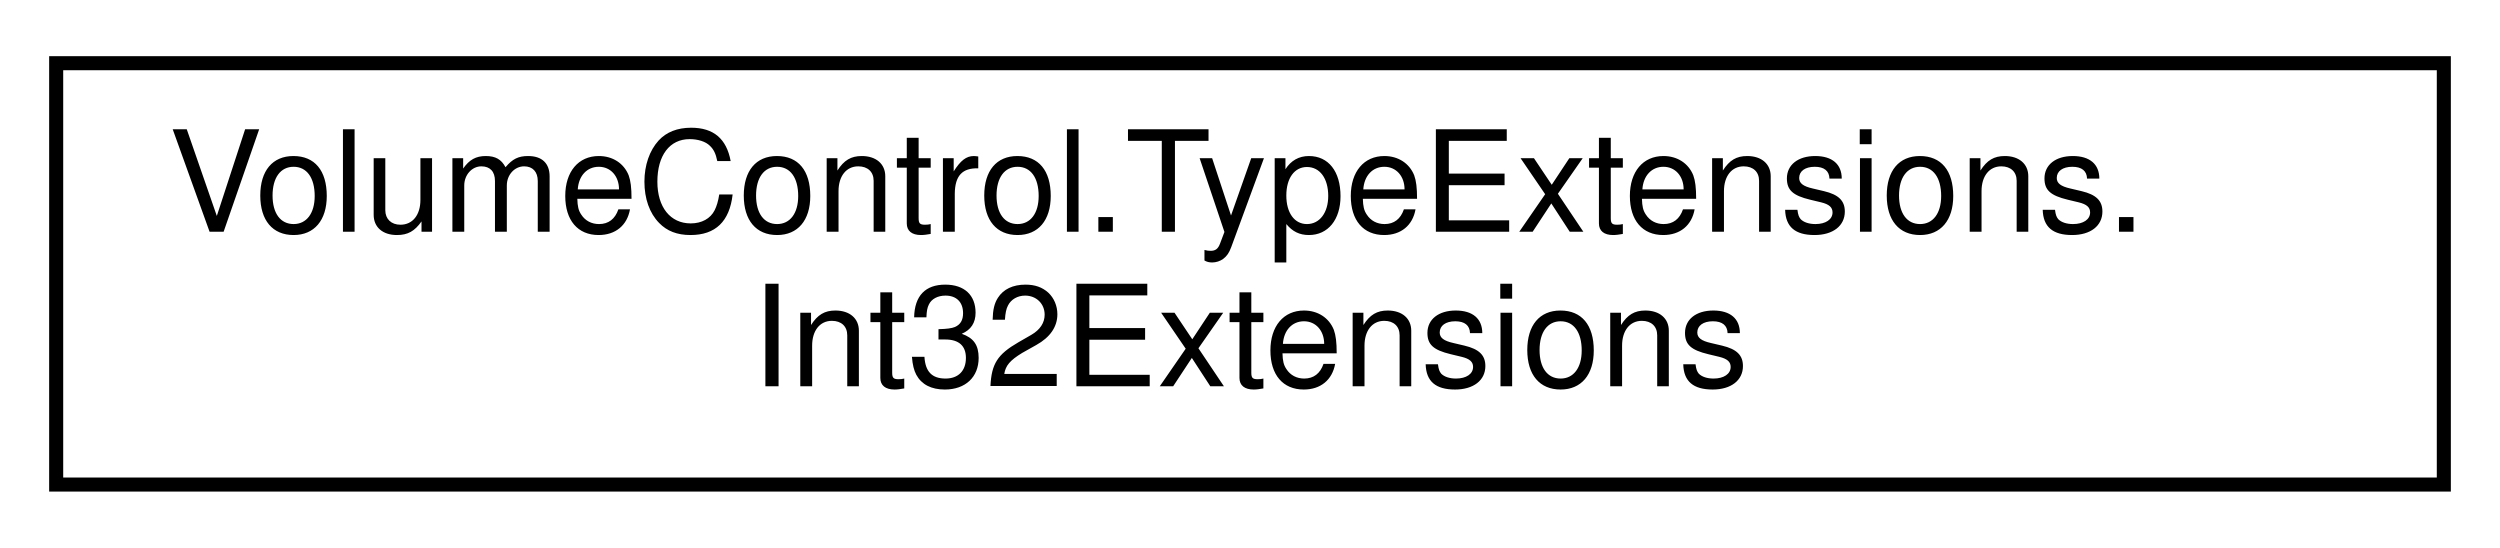
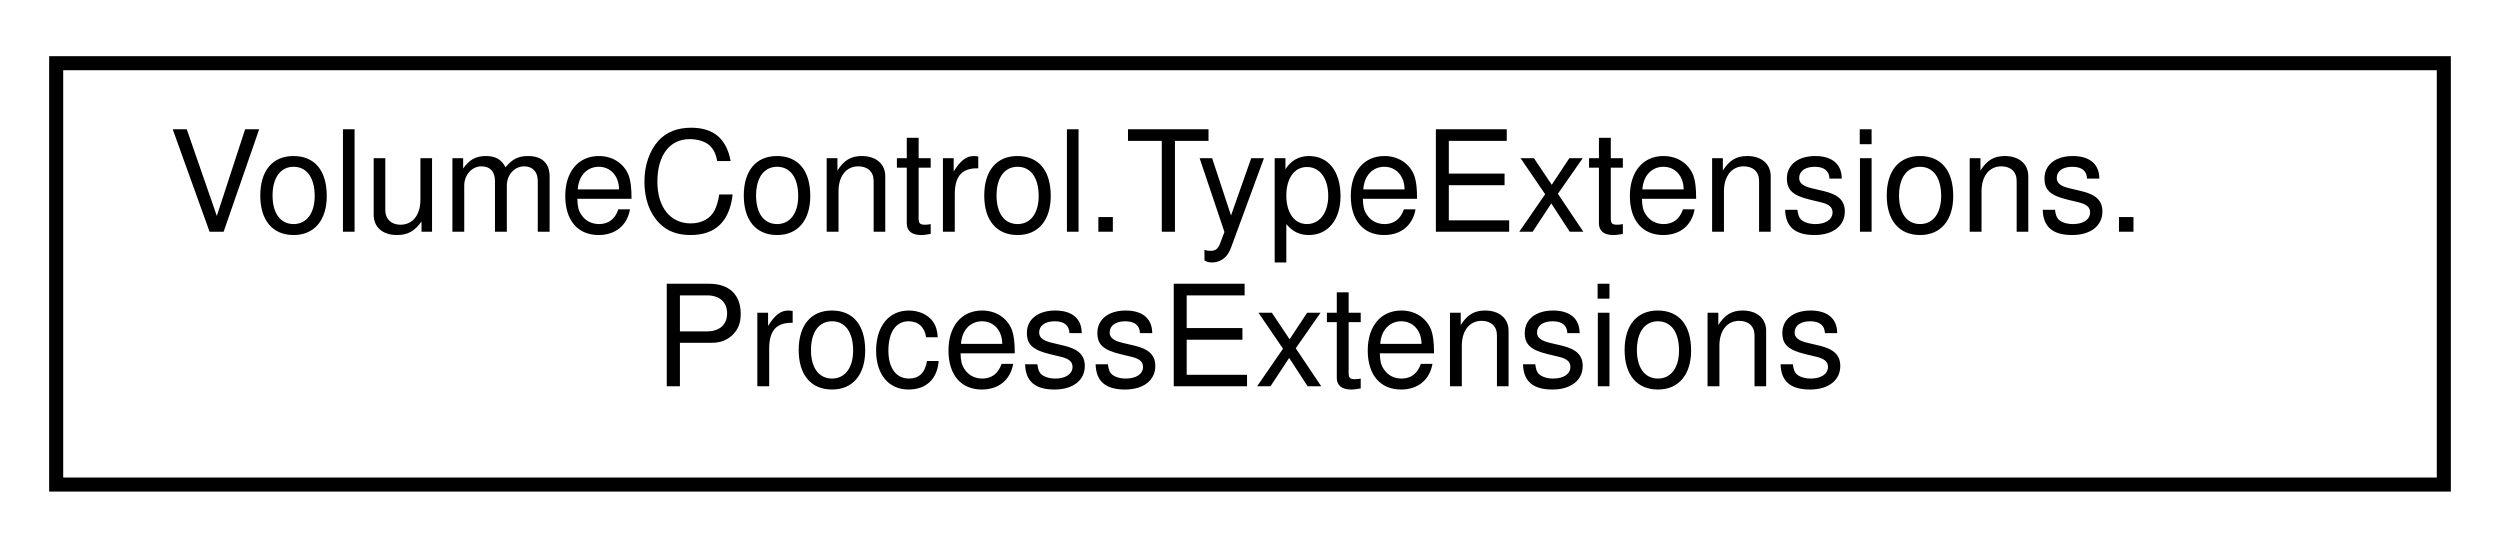
<svg xmlns="http://www.w3.org/2000/svg" xmlns:xlink="http://www.w3.org/1999/xlink" width="178pt" height="39pt" viewBox="0.00 0.00 178.00 39.00">
  <g id="graph0" class="graph" transform="scale(1 1) rotate(0) translate(4 35)">
    <g id="node1" class="node">
      <g id="a_node1">
-         <a xlink:href="class_volume_control_1_1_type_extensions_1_1_int32_extensions.html" target="_top" xlink:title="Extensions for the int integral type.">
+         <a xlink:href="class_volume_control_1_1_type_extensions_1_1_process_extensions.html" target="_top" xlink:title="Extension methods for the Process class.">
          <polygon fill="none" stroke="black" points="0,-0.5 0,-30.5 170,-30.5 170,-0.5 0,-0.5" />
          <text text-anchor="start" x="8" y="-18.5" font-family="Helvetica,sans-Serif" font-size="10.00">VolumeControl.TypeExtensions.</text>
-           <text text-anchor="middle" x="85" y="-7.5" font-family="Helvetica,sans-Serif" font-size="10.00">Int32Extensions</text>
+           <text text-anchor="middle" x="85" y="-7.5" font-family="Helvetica,sans-Serif" font-size="10.00">ProcessExtensions</text>
        </a>
      </g>
    </g>
  </g>
</svg>
